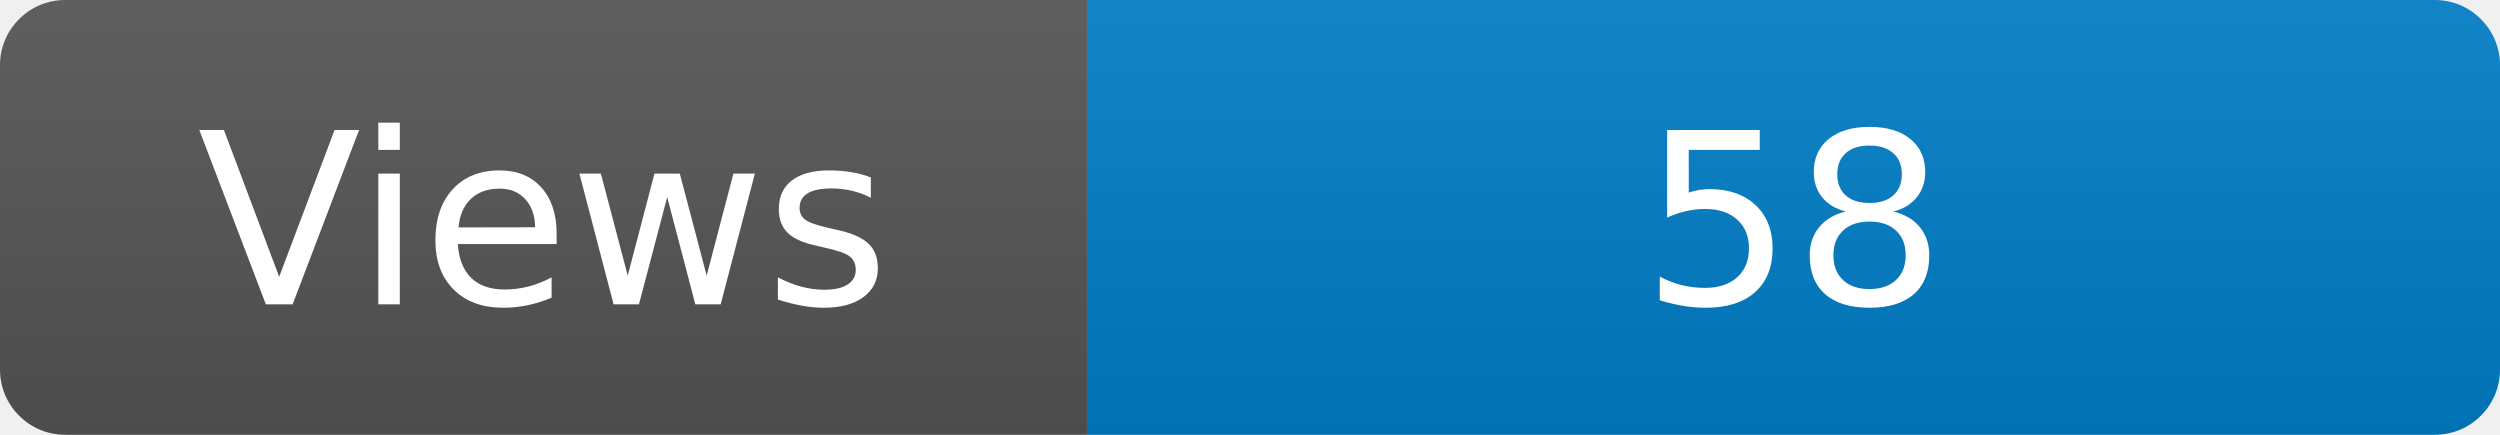
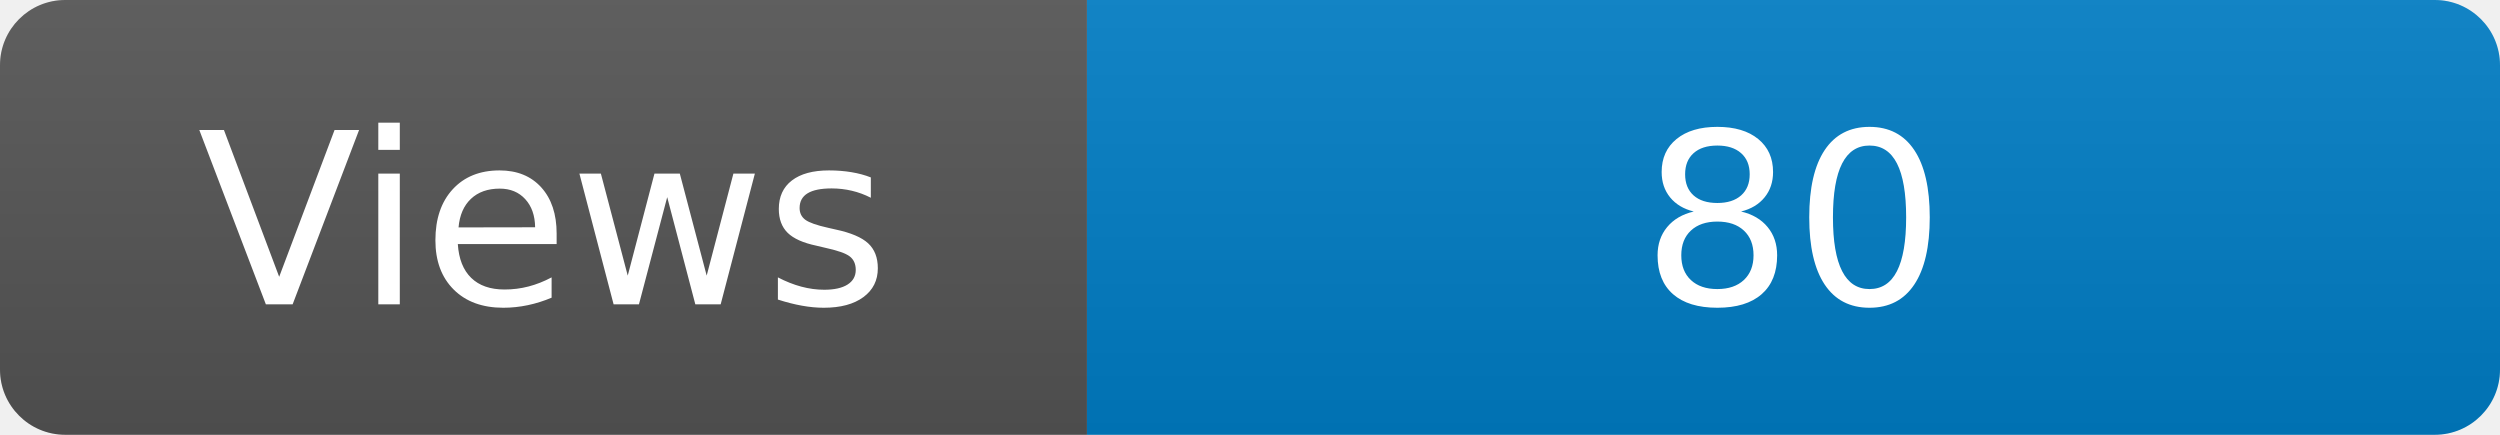
<svg xmlns="http://www.w3.org/2000/svg" width="115" height="20" role="img" aria-label="Maintained?: yes">
  <linearGradient id="s" x2="0" y2="100%">
    <stop offset="0" stop-color="#bbb" stop-opacity=".1" />
    <stop offset="1" stop-opacity=".1" />
  </linearGradient>
  <clipPath id="r">
    <rect width="115" height="20" rx="3" fill="#fff" />
  </clipPath>
  <g clip-path="url(#r)">
    <rect width="50" height="20" fill="#555" />
    <rect x="50" width="160" height="20" fill="#007ec6" />
    <rect width="115" height="20" fill="url(#s)" />
  </g>
  <g fill="#fff" text-anchor="middle" font-family="Verdana,Geneva,DejaVu Sans,sans-serif" font-size="110">
    <text x="250" y="140" transform="scale(.1)" fill="#fff">Views</text>
-     <text x="825" y="140" transform="scale(.1)" fill="#fff">58</text>
+     <text x="825" y="140" transform="scale(.1)" fill="#fff">80</text>
  </g>
</svg>
